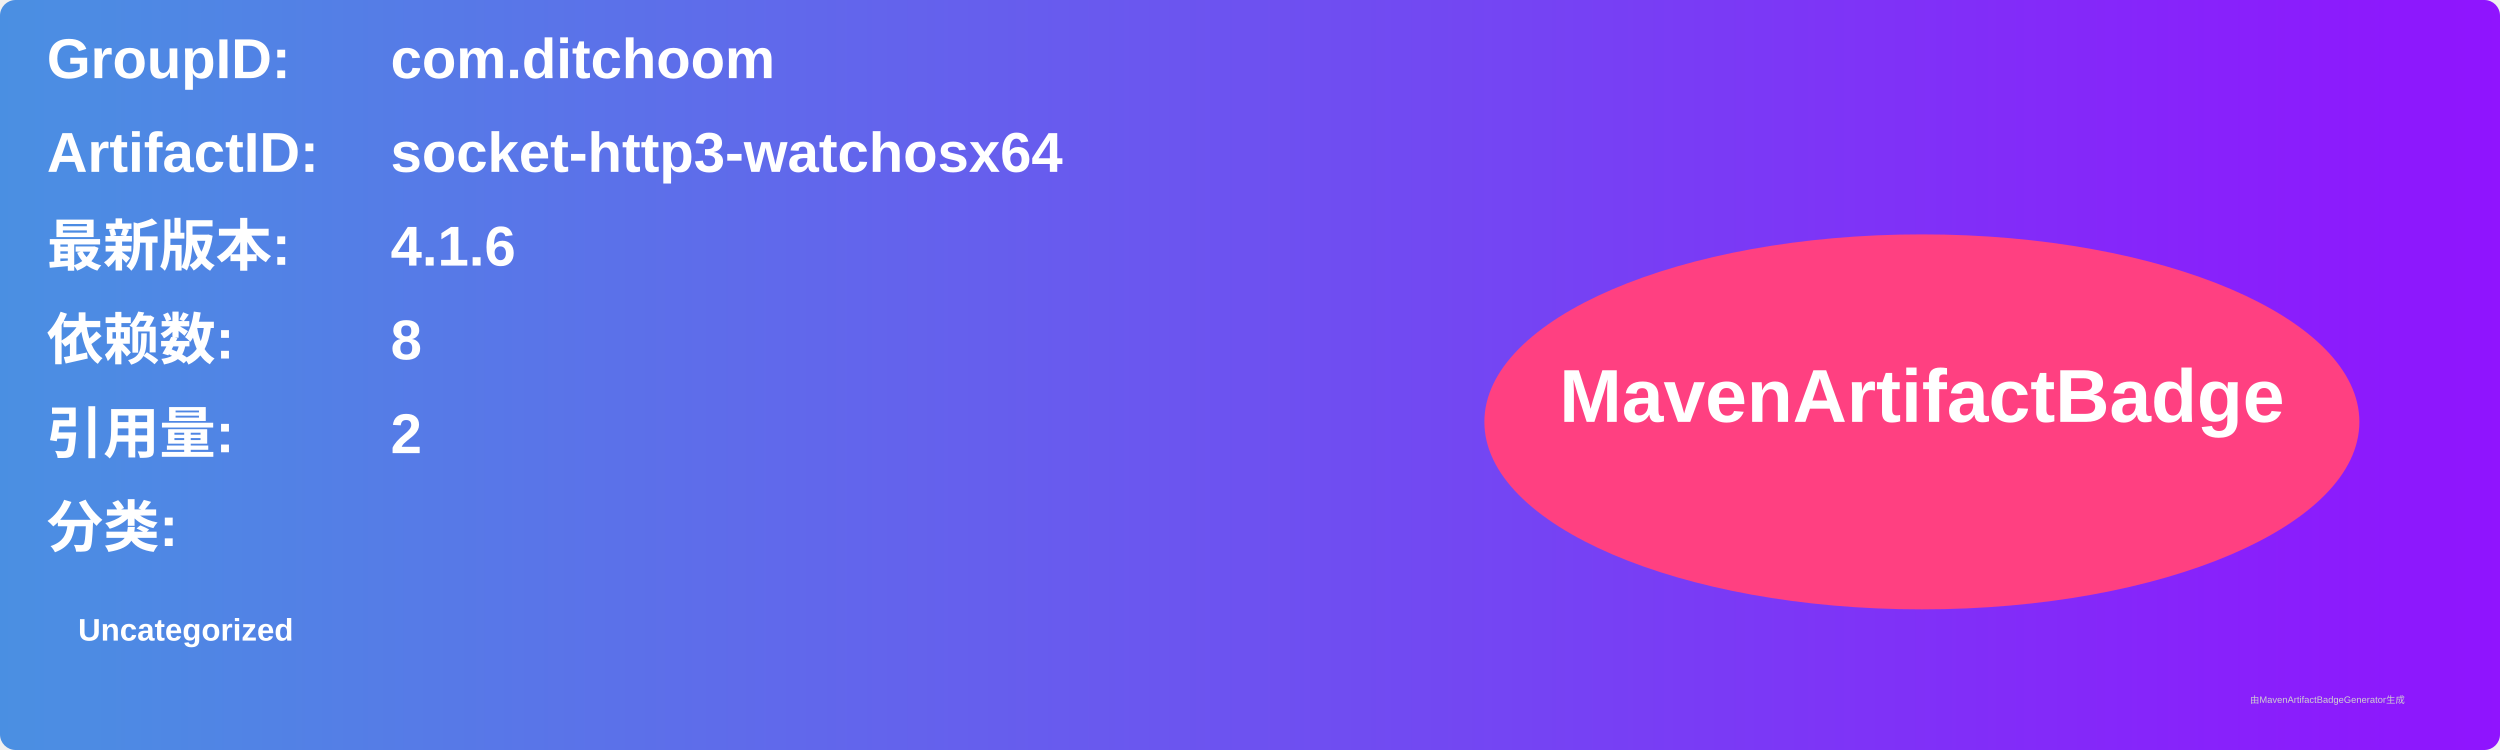
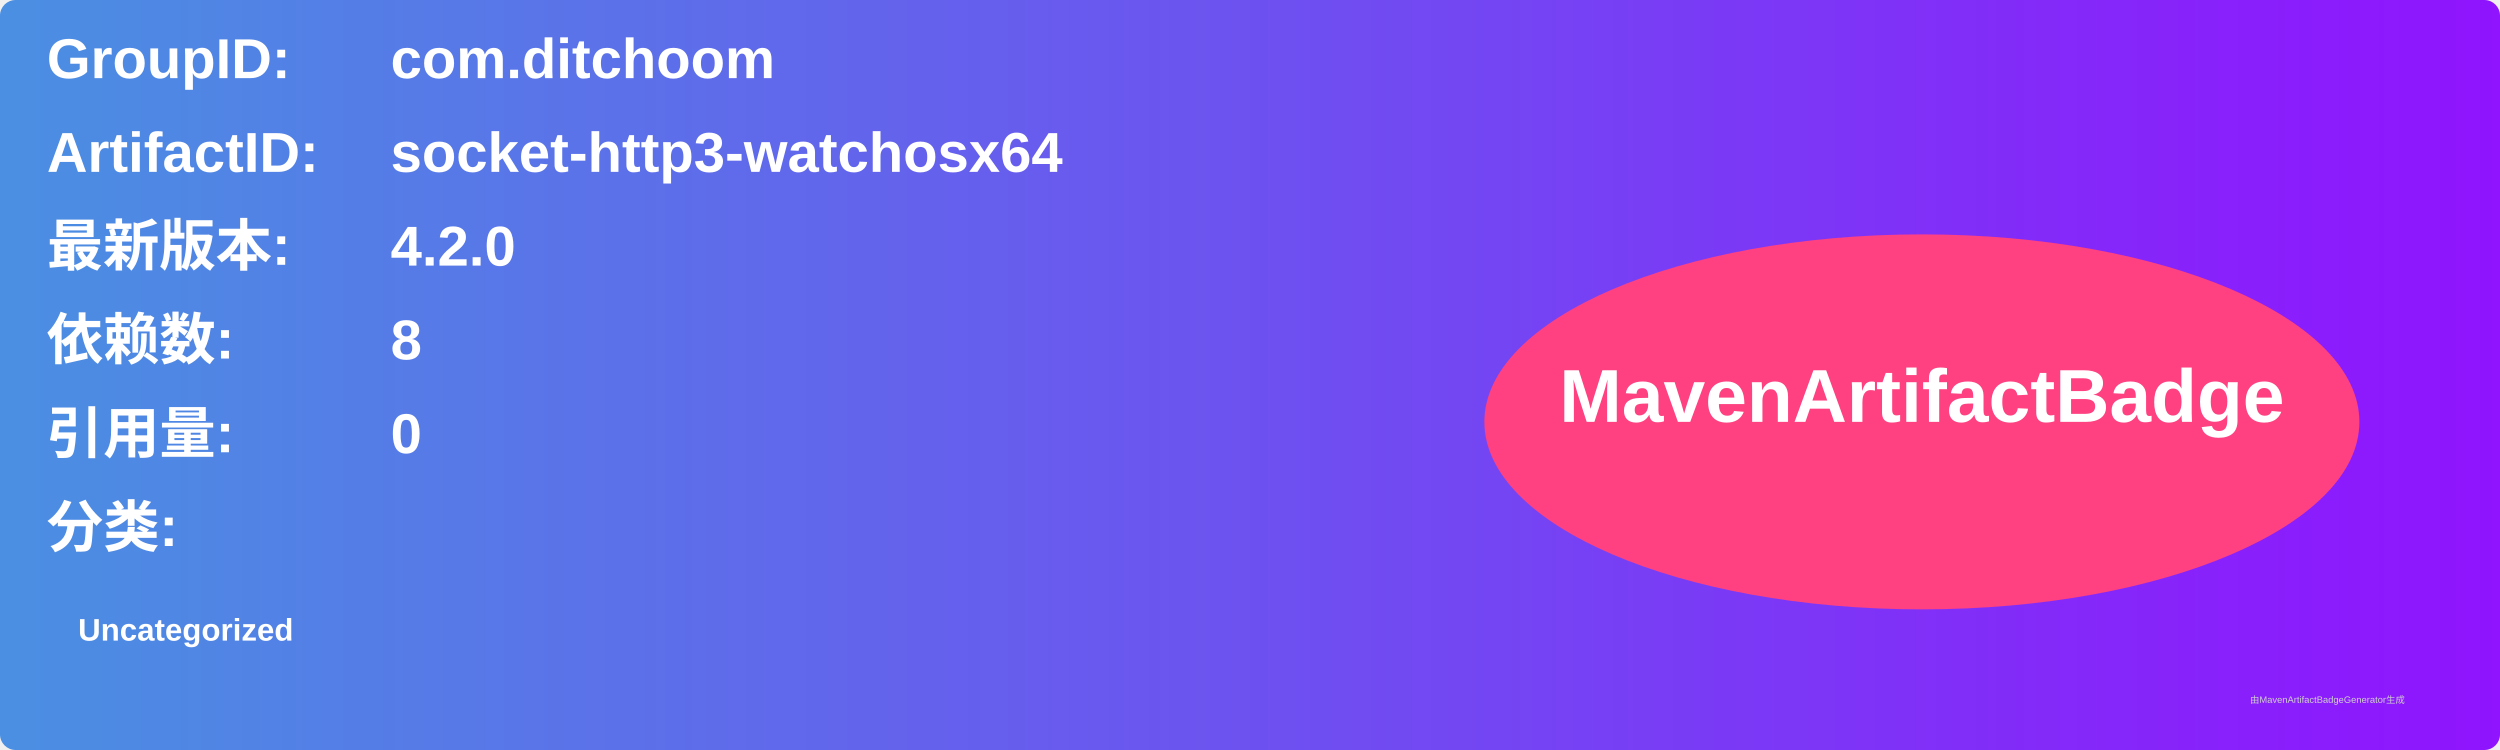
<svg xmlns="http://www.w3.org/2000/svg" width="800" height="240" viewBox="0 0 800 240">
  <linearGradient id="grad" x1="0%" y1="0%" x2="100%" y2="0%">
    <stop offset="0%" stop-color="#4a90e2" />
    <stop offset="100%" stop-color="#9013fe" />
  </linearGradient>
  <rect width="100%" height="100%" rx="5" ry="5" fill="url(#grad)" />
  <g transform="translate(15, 15)">
    <text x="0" y="10" font-family="Arial" font-size="18" fill="white" font-weight="bold" width="260">GroupID:</text>
    <text x="110" y="10" font-family="Arial" font-size="18" fill="white" font-weight="bold" width="460">com.ditchoom</text>
    <text x="0" y="40" font-family="Arial" font-size="18" fill="white" font-weight="bold" width="260">ArtifactID:</text>
    <text x="110" y="40" font-family="Arial" font-size="18" fill="white" font-weight="bold" width="460">socket-http3-watchosx64</text>
    <text x="0" y="70" font-family="Arial" font-size="18" fill="white" font-weight="bold">最新版本:</text>
    <text x="110" y="70" font-family="Arial" font-size="18" fill="white" font-weight="bold">
-       <tspan font-weight="bold">4.1.6</tspan>
+       <tspan font-weight="bold">4.2.0</tspan>
    </text>
    <text x="0" y="100" font-family="Arial" font-size="18" fill="white" font-weight="bold">依赖数: </text>
    <text x="110" y="100" font-family="Arial" font-size="18" fill="white">
      <tspan font-weight="bold">8</tspan>
    </text>
    <text x="0" y="130" font-family="Arial" font-size="18" fill="white" font-weight="bold">引用量: </text>
    <text x="110" y="130" font-family="Arial" font-size="18" fill="white">
-       <tspan font-weight="bold">2</tspan>
+       <tspan font-weight="bold">0</tspan>
    </text>
    <text x="0" y="160" font-family="Arial" font-size="18" fill="white" font-weight="bold">分类:</text>
    <text x="10" y="190" font-family="Arial" font-size="10" fill="white">
      <tspan font-weight="bold">Uncategorized</tspan>
    </text>
    <ellipse cx="600" cy="120" rx="140" ry="60" fill="#ff4081" />
    <text x="600" y="120" text-anchor="middle" font-family="Arial" font-size="24" fill="white" font-weight="bold">MavenArtifactBadge</text>
  </g>
  <text x="720" y="225" font-family="Arial" font-size="3" fill="#d0d0d0">由MavenArtifactBadgeGenerator生成</text>
</svg>
